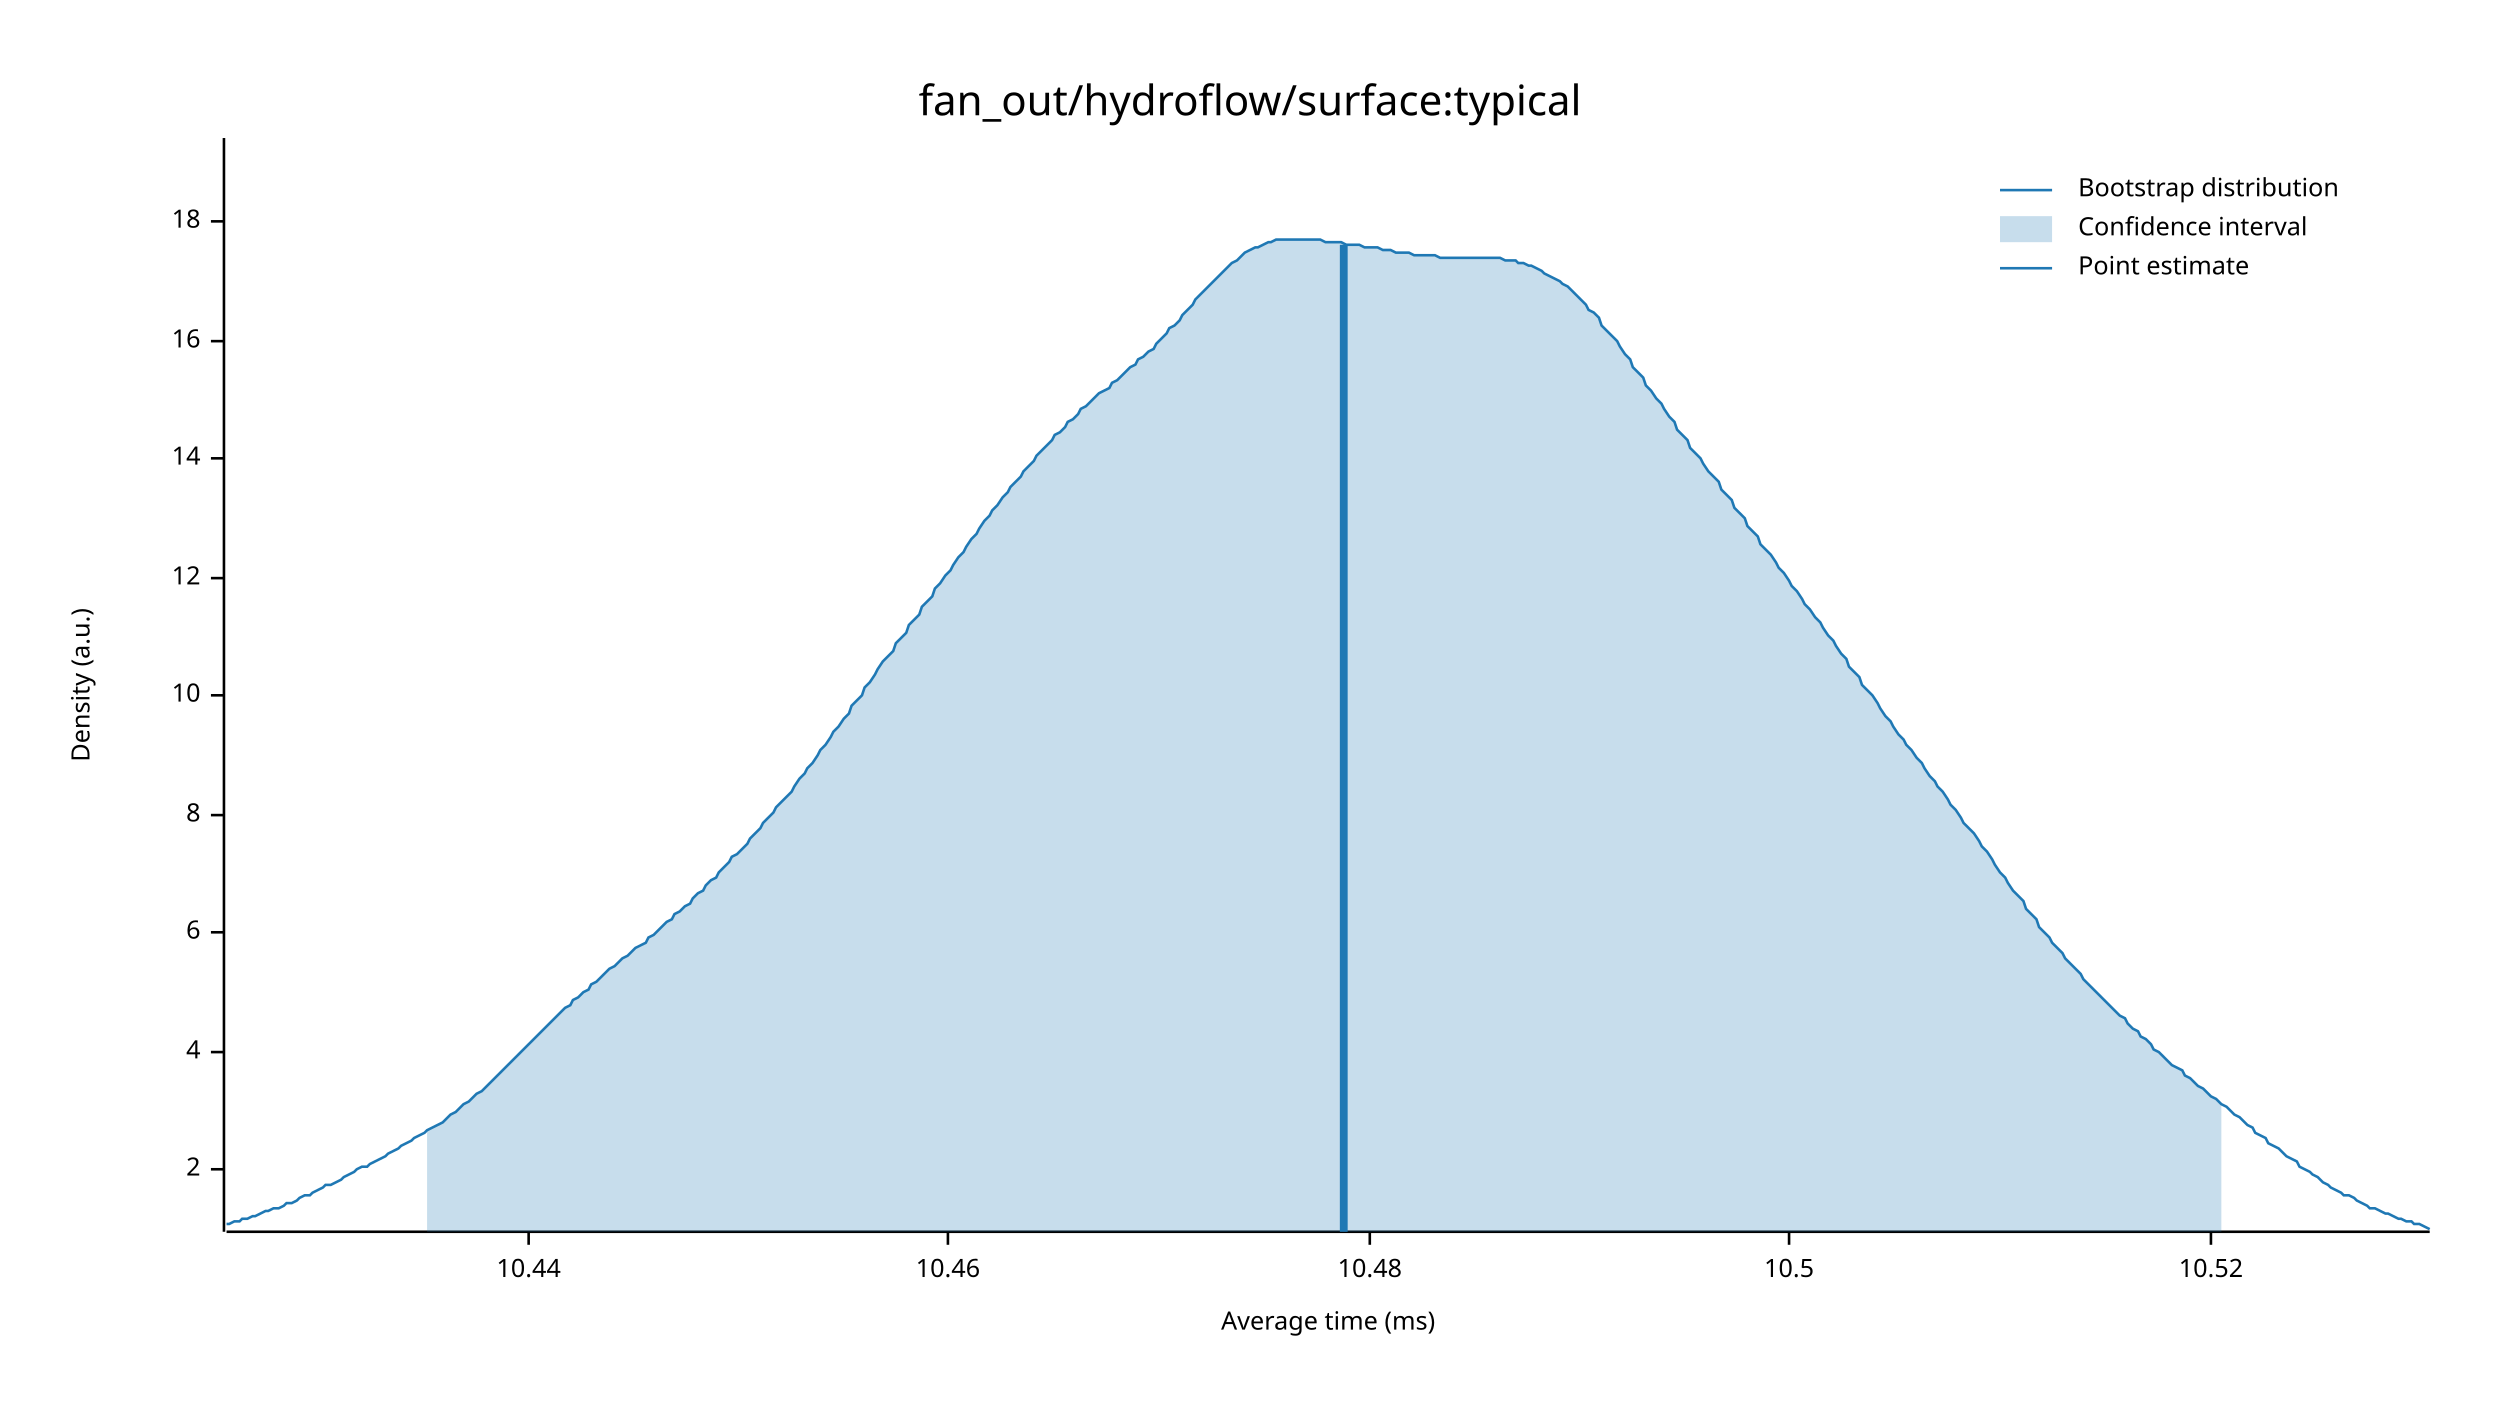
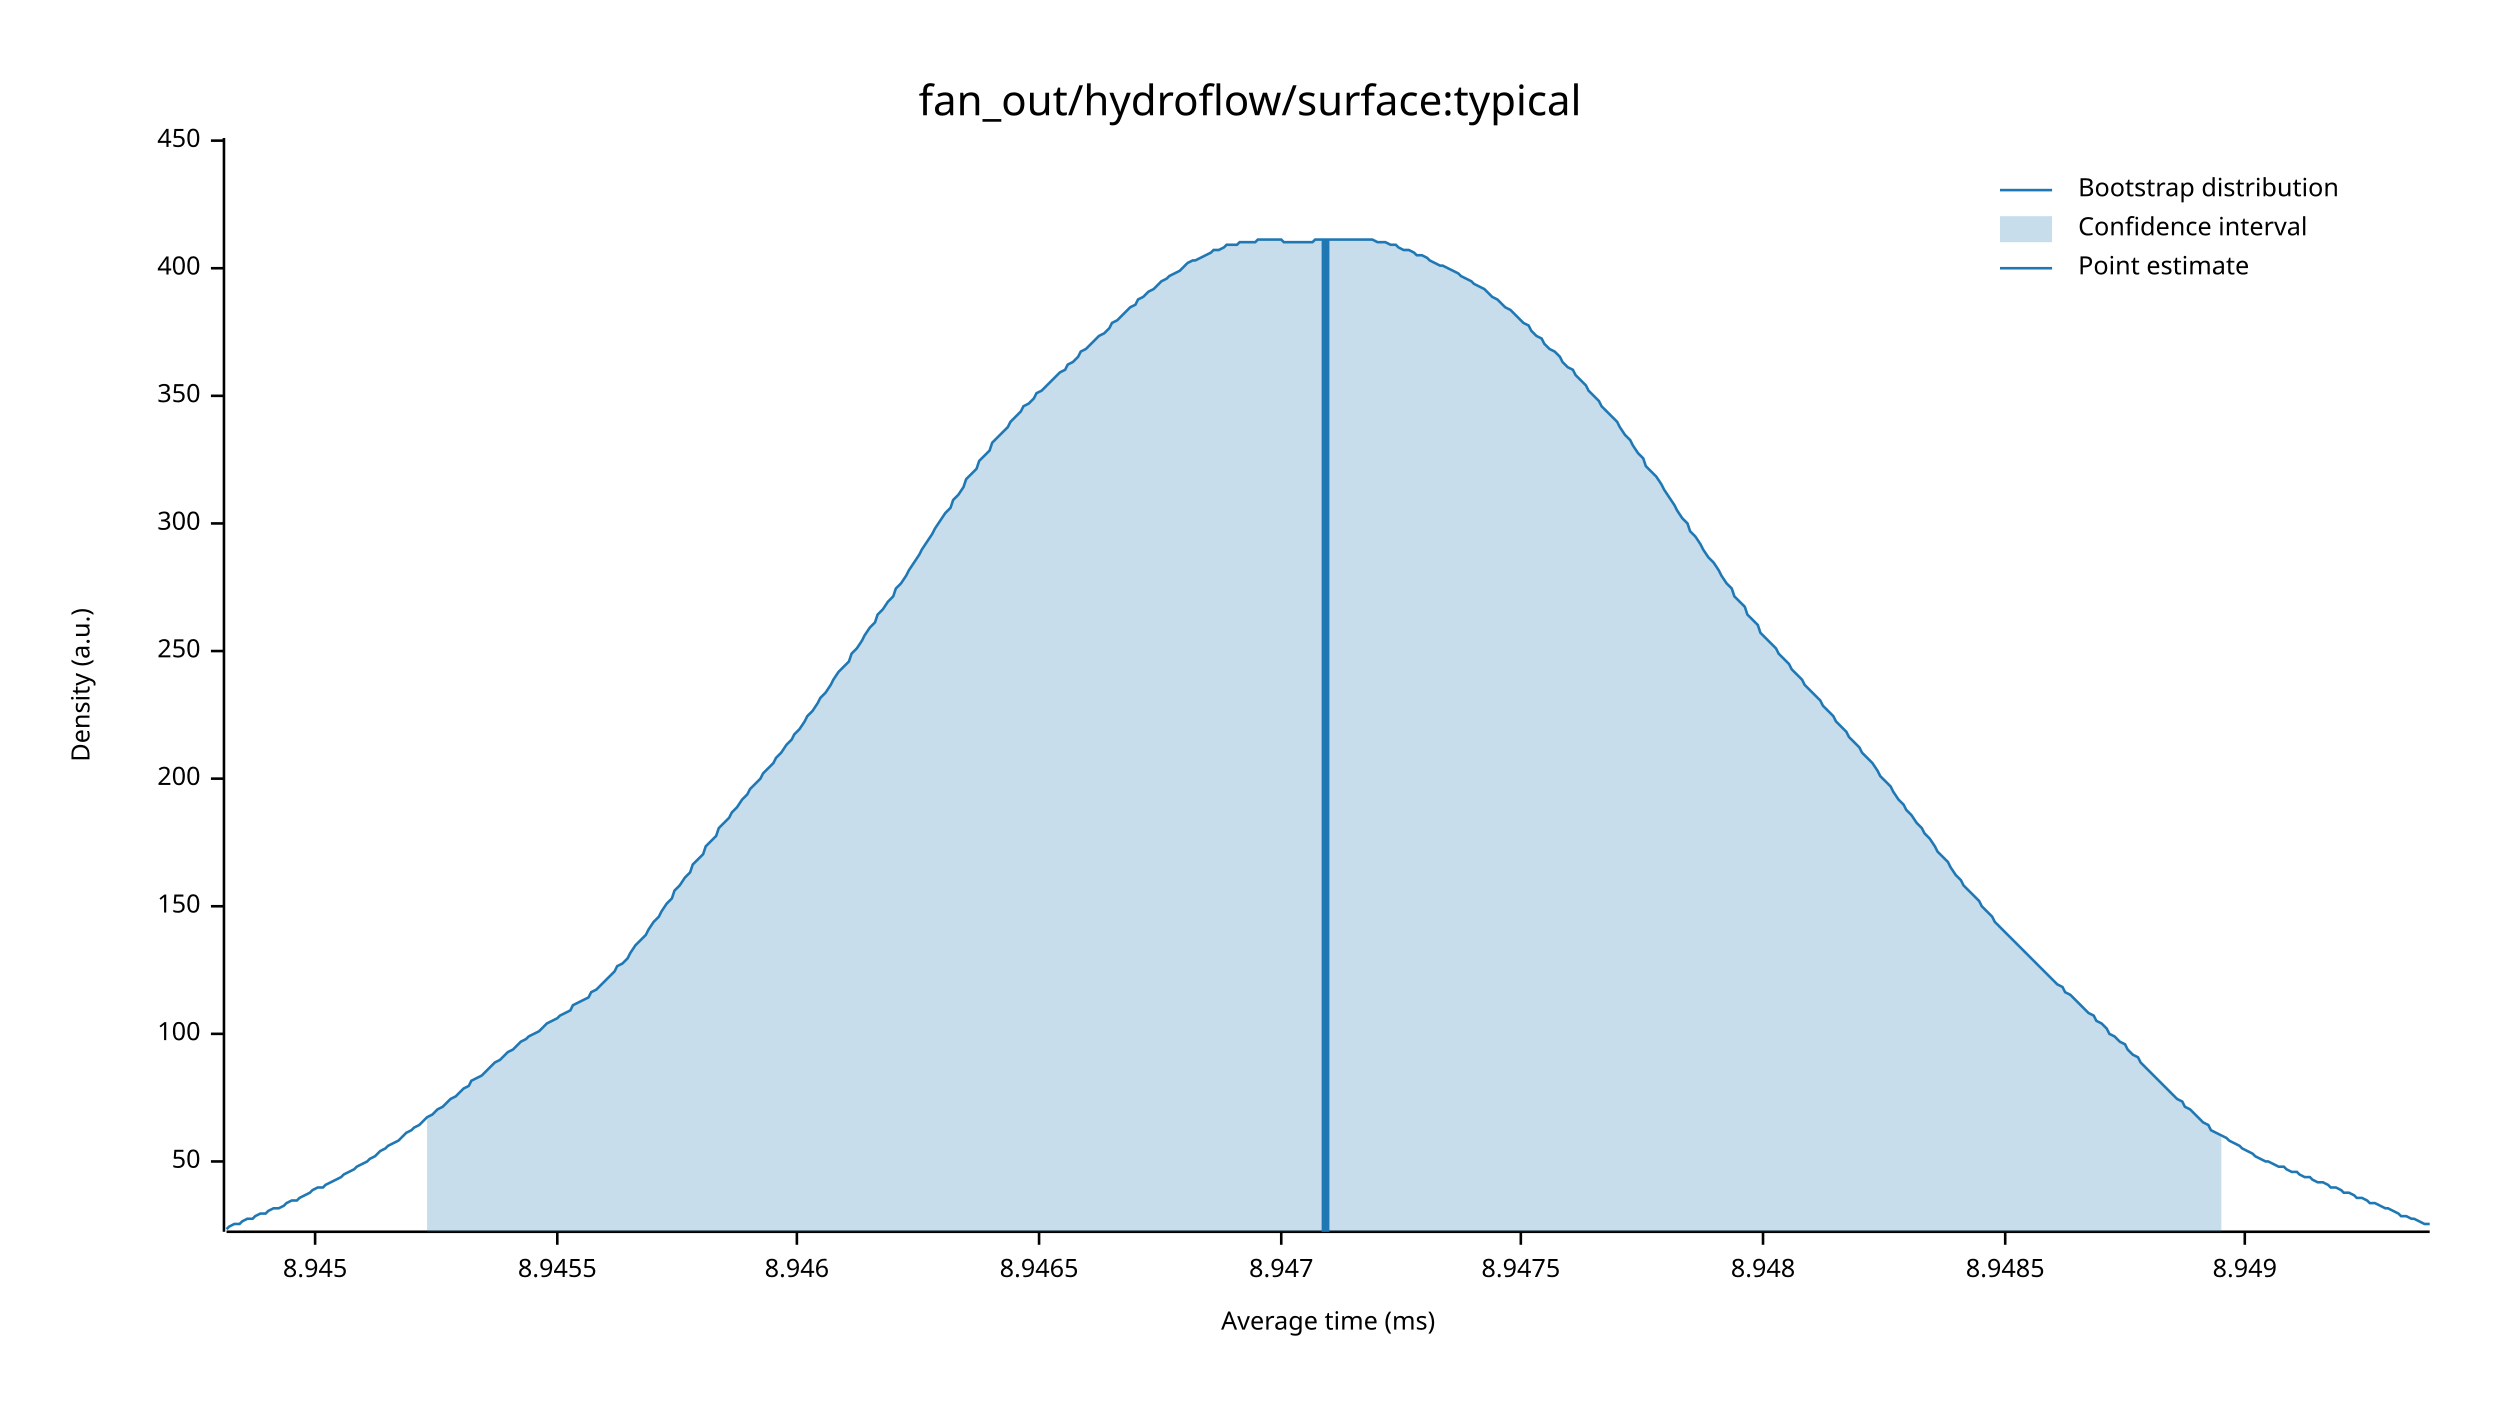
<svg xmlns="http://www.w3.org/2000/svg" width="960" height="540" viewBox="0 0 960 540">
  <text x="480" y="32" dy="0.76em" text-anchor="middle" font-family="sans-serif" font-size="16.129" opacity="1" fill="#000000">
fan_out/hydroflow/surface:typical
</text>
  <text x="27" y="263" dy="0.76em" text-anchor="middle" font-family="sans-serif" font-size="9.677" opacity="1" fill="#000000" transform="rotate(270, 27, 263)">
Density (a.u.)
</text>
  <text x="510" y="513" dy="-0.5ex" text-anchor="middle" font-family="sans-serif" font-size="9.677" opacity="1" fill="#000000">
Average time (ms)
</text>
  <polyline fill="none" opacity="1" stroke="#000000" stroke-width="1" points="86,53 86,473 " />
-   <text x="77" y="449" dy="0.5ex" text-anchor="end" font-family="sans-serif" font-size="9.677" opacity="1" fill="#000000">
- 2
+   <text x="77" y="446" dy="0.5ex" text-anchor="end" font-family="sans-serif" font-size="9.677" opacity="1" fill="#000000">
+ 50
</text>
-   <polyline fill="none" opacity="1" stroke="#000000" stroke-width="1" points="81,449 86,449 " />
-   <text x="77" y="404" dy="0.5ex" text-anchor="end" font-family="sans-serif" font-size="9.677" opacity="1" fill="#000000">
- 4
+   <polyline fill="none" opacity="1" stroke="#000000" stroke-width="1" points="81,446 86,446 " />
+   <text x="77" y="397" dy="0.5ex" text-anchor="end" font-family="sans-serif" font-size="9.677" opacity="1" fill="#000000">
+ 100
</text>
-   <polyline fill="none" opacity="1" stroke="#000000" stroke-width="1" points="81,404 86,404 " />
-   <text x="77" y="358" dy="0.5ex" text-anchor="end" font-family="sans-serif" font-size="9.677" opacity="1" fill="#000000">
- 6
+   <polyline fill="none" opacity="1" stroke="#000000" stroke-width="1" points="81,397 86,397 " />
+   <text x="77" y="348" dy="0.5ex" text-anchor="end" font-family="sans-serif" font-size="9.677" opacity="1" fill="#000000">
+ 150
</text>
-   <polyline fill="none" opacity="1" stroke="#000000" stroke-width="1" points="81,358 86,358 " />
-   <text x="77" y="313" dy="0.5ex" text-anchor="end" font-family="sans-serif" font-size="9.677" opacity="1" fill="#000000">
- 8
+   <polyline fill="none" opacity="1" stroke="#000000" stroke-width="1" points="81,348 86,348 " />
+   <text x="77" y="299" dy="0.5ex" text-anchor="end" font-family="sans-serif" font-size="9.677" opacity="1" fill="#000000">
+ 200
</text>
-   <polyline fill="none" opacity="1" stroke="#000000" stroke-width="1" points="81,313 86,313 " />
-   <text x="77" y="267" dy="0.5ex" text-anchor="end" font-family="sans-serif" font-size="9.677" opacity="1" fill="#000000">
- 10
+   <polyline fill="none" opacity="1" stroke="#000000" stroke-width="1" points="81,299 86,299 " />
+   <text x="77" y="250" dy="0.5ex" text-anchor="end" font-family="sans-serif" font-size="9.677" opacity="1" fill="#000000">
+ 250
</text>
-   <polyline fill="none" opacity="1" stroke="#000000" stroke-width="1" points="81,267 86,267 " />
-   <text x="77" y="222" dy="0.5ex" text-anchor="end" font-family="sans-serif" font-size="9.677" opacity="1" fill="#000000">
- 12
+   <polyline fill="none" opacity="1" stroke="#000000" stroke-width="1" points="81,250 86,250 " />
+   <text x="77" y="201" dy="0.5ex" text-anchor="end" font-family="sans-serif" font-size="9.677" opacity="1" fill="#000000">
+ 300
</text>
-   <polyline fill="none" opacity="1" stroke="#000000" stroke-width="1" points="81,222 86,222 " />
-   <text x="77" y="176" dy="0.5ex" text-anchor="end" font-family="sans-serif" font-size="9.677" opacity="1" fill="#000000">
- 14
+   <polyline fill="none" opacity="1" stroke="#000000" stroke-width="1" points="81,201 86,201 " />
+   <text x="77" y="152" dy="0.5ex" text-anchor="end" font-family="sans-serif" font-size="9.677" opacity="1" fill="#000000">
+ 350
</text>
-   <polyline fill="none" opacity="1" stroke="#000000" stroke-width="1" points="81,176 86,176 " />
-   <text x="77" y="131" dy="0.5ex" text-anchor="end" font-family="sans-serif" font-size="9.677" opacity="1" fill="#000000">
- 16
+   <polyline fill="none" opacity="1" stroke="#000000" stroke-width="1" points="81,152 86,152 " />
+   <text x="77" y="103" dy="0.5ex" text-anchor="end" font-family="sans-serif" font-size="9.677" opacity="1" fill="#000000">
+ 400
</text>
-   <polyline fill="none" opacity="1" stroke="#000000" stroke-width="1" points="81,131 86,131 " />
-   <text x="77" y="85" dy="0.5ex" text-anchor="end" font-family="sans-serif" font-size="9.677" opacity="1" fill="#000000">
- 18
+   <polyline fill="none" opacity="1" stroke="#000000" stroke-width="1" points="81,103 86,103 " />
+   <text x="77" y="54" dy="0.5ex" text-anchor="end" font-family="sans-serif" font-size="9.677" opacity="1" fill="#000000">
+ 450
</text>
-   <polyline fill="none" opacity="1" stroke="#000000" stroke-width="1" points="81,85 86,85 " />
+   <polyline fill="none" opacity="1" stroke="#000000" stroke-width="1" points="81,54 86,54 " />
  <polyline fill="none" opacity="1" stroke="#000000" stroke-width="1" points="87,473 933,473 " />
-   <text x="203" y="483" dy="0.76em" text-anchor="middle" font-family="sans-serif" font-size="9.677" opacity="1" fill="#000000">
- 10.44
+   <text x="121" y="483" dy="0.76em" text-anchor="middle" font-family="sans-serif" font-size="9.677" opacity="1" fill="#000000">
+ 8.945
</text>
-   <polyline fill="none" opacity="1" stroke="#000000" stroke-width="1" points="203,473 203,478 " />
-   <text x="364" y="483" dy="0.76em" text-anchor="middle" font-family="sans-serif" font-size="9.677" opacity="1" fill="#000000">
- 10.46
+   <polyline fill="none" opacity="1" stroke="#000000" stroke-width="1" points="121,473 121,478 " />
+   <text x="214" y="483" dy="0.76em" text-anchor="middle" font-family="sans-serif" font-size="9.677" opacity="1" fill="#000000">
+ 8.9455
</text>
-   <polyline fill="none" opacity="1" stroke="#000000" stroke-width="1" points="364,473 364,478 " />
-   <text x="526" y="483" dy="0.76em" text-anchor="middle" font-family="sans-serif" font-size="9.677" opacity="1" fill="#000000">
- 10.48
+   <polyline fill="none" opacity="1" stroke="#000000" stroke-width="1" points="214,473 214,478 " />
+   <text x="306" y="483" dy="0.76em" text-anchor="middle" font-family="sans-serif" font-size="9.677" opacity="1" fill="#000000">
+ 8.946
</text>
-   <polyline fill="none" opacity="1" stroke="#000000" stroke-width="1" points="526,473 526,478 " />
-   <text x="687" y="483" dy="0.76em" text-anchor="middle" font-family="sans-serif" font-size="9.677" opacity="1" fill="#000000">
- 10.5
+   <polyline fill="none" opacity="1" stroke="#000000" stroke-width="1" points="306,473 306,478 " />
+   <text x="399" y="483" dy="0.76em" text-anchor="middle" font-family="sans-serif" font-size="9.677" opacity="1" fill="#000000">
+ 8.9465
</text>
-   <polyline fill="none" opacity="1" stroke="#000000" stroke-width="1" points="687,473 687,478 " />
-   <text x="849" y="483" dy="0.76em" text-anchor="middle" font-family="sans-serif" font-size="9.677" opacity="1" fill="#000000">
- 10.52
+   <polyline fill="none" opacity="1" stroke="#000000" stroke-width="1" points="399,473 399,478 " />
+   <text x="492" y="483" dy="0.76em" text-anchor="middle" font-family="sans-serif" font-size="9.677" opacity="1" fill="#000000">
+ 8.947
</text>
-   <polyline fill="none" opacity="1" stroke="#000000" stroke-width="1" points="849,473 849,478 " />
-   <polyline fill="none" opacity="1" stroke="#1F78B4" stroke-width="1" points="87,470 88,470 90,469 92,469 93,468 95,468 97,467 98,467 100,466 102,465 103,465 105,464 107,464 109,463 110,462 112,462 114,461 115,460 117,459 119,459 120,458 122,457 124,456 125,455 127,455 129,454 131,453 132,452 134,451 136,450 137,449 139,448 141,448 142,447 144,446 146,445 148,444 149,443 151,442 153,441 154,440 156,439 158,438 159,437 161,436 163,435 164,434 166,433 168,432 170,431 171,430 173,428 175,427 176,426 178,424 180,423 181,422 183,420 185,419 187,417 188,416 190,414 192,412 193,411 195,409 197,407 198,406 200,404 202,402 203,401 205,399 207,397 209,395 210,394 212,392 214,390 215,389 217,387 219,386 220,384 222,383 224,381 226,380 227,378 229,377 231,375 232,374 234,372 236,371 237,370 239,368 241,367 242,366 244,364 246,363 248,362 249,360 251,359 253,357 254,356 256,354 258,353 259,351 261,350 263,348 265,347 266,345 268,343 270,342 271,340 273,338 275,337 276,335 278,333 280,331 281,329 283,328 285,326 287,324 288,322 290,320 292,318 293,316 295,314 297,312 298,310 300,308 302,306 304,304 305,302 307,299 309,297 310,295 312,293 314,290 315,288 317,286 319,283 320,281 322,279 324,276 326,274 327,271 329,269 331,267 332,264 334,262 336,259 337,257 339,254 341,252 343,250 344,247 346,245 348,243 349,240 351,238 353,236 354,233 356,231 358,229 359,226 361,224 363,221 365,219 366,217 368,214 370,212 371,210 373,207 375,205 376,203 378,200 380,198 381,196 383,194 385,191 387,189 388,187 390,185 392,183 393,181 395,179 397,177 398,175 400,173 402,171 404,169 405,167 407,166 409,164 410,162 412,161 414,159 415,157 417,156 419,154 420,153 422,151 424,150 426,149 427,147 429,146 431,144 432,143 434,141 436,140 437,138 439,137 441,135 443,134 444,132 446,130 448,128 449,126 451,125 453,123 454,121 456,119 458,117 459,115 461,113 463,111 465,109 466,108 468,106 470,104 471,103 473,101 475,100 476,99 478,97 480,96 482,95 483,95 485,94 487,93 488,93 490,92 492,92 493,92 495,92 497,92 498,92 500,92 502,92 504,92 505,92 507,92 509,93 510,93 512,93 514,93 515,93 517,94 519,94 521,94 522,94 524,95 526,95 527,95 529,95 531,96 532,96 534,96 536,97 537,97 539,97 541,97 543,98 544,98 546,98 548,98 549,98 551,98 553,99 554,99 556,99 558,99 560,99 561,99 563,99 565,99 566,99 568,99 570,99 571,99 573,99 575,99 576,99 578,100 580,100 582,100 583,101 585,101 587,102 588,102 590,103 592,104 593,105 595,106 597,107 599,108 600,109 602,110 604,112 605,113 607,115 609,117 610,119 612,120 614,122 615,125 617,127 619,129 621,131 622,133 624,136 626,138 627,141 629,143 631,145 632,148 634,150 636,153 638,155 639,157 641,160 643,162 644,165 646,167 648,169 649,172 651,174 653,176 654,178 656,181 658,183 660,185 661,188 663,190 665,192 666,195 668,197 670,199 671,202 673,204 675,206 676,209 678,211 680,213 682,216 683,218 685,220 687,223 688,225 690,227 692,230 693,232 695,234 697,237 699,239 700,241 702,244 704,246 705,248 707,251 709,253 710,256 712,258 714,260 715,263 717,265 719,267 721,270 722,272 724,275 726,277 727,279 729,282 731,284 732,286 734,288 736,291 738,293 739,295 741,298 743,300 744,302 746,304 748,307 749,309 751,311 753,314 754,316 756,318 758,320 760,323 761,325 763,327 765,330 766,332 768,335 770,337 771,339 773,342 775,344 777,346 778,349 780,351 782,353 783,356 785,358 787,360 788,362 790,364 792,366 793,368 795,370 797,372 799,374 800,376 802,378 804,380 805,381 807,383 809,385 810,386 812,388 814,390 816,391 817,393 819,395 821,396 822,398 824,399 826,401 827,403 829,404 831,406 832,407 834,409 836,410 838,411 839,413 841,414 843,416 844,417 846,418 848,420 849,421 851,422 853,424 855,425 856,426 858,428 860,429 861,430 863,432 865,433 866,435 868,436 870,437 871,439 873,440 875,441 877,443 878,444 880,445 882,446 883,448 885,449 887,450 888,451 890,452 892,454 894,455 895,456 897,457 899,458 900,459 902,459 904,460 905,461 907,462 909,463 910,464 912,464 914,465 916,466 917,466 919,467 921,468 922,468 924,469 926,469 927,470 929,470 931,471 933,472 " />
-   <polygon opacity="0.25" fill="#1F78B4" points="164,434 166,433 168,432 170,431 171,430 173,428 175,427 176,426 178,424 180,423 181,422 183,420 185,419 187,417 188,416 190,414 192,412 193,411 195,409 197,407 198,406 200,404 202,402 203,401 205,399 207,397 209,395 210,394 212,392 214,390 215,389 217,387 219,386 220,384 222,383 224,381 226,380 227,378 229,377 231,375 232,374 234,372 236,371 237,370 239,368 241,367 242,366 244,364 246,363 248,362 249,360 251,359 253,357 254,356 256,354 258,353 259,351 261,350 263,348 265,347 266,345 268,343 270,342 271,340 273,338 275,337 276,335 278,333 280,331 281,329 283,328 285,326 287,324 288,322 290,320 292,318 293,316 295,314 297,312 298,310 300,308 302,306 304,304 305,302 307,299 309,297 310,295 312,293 314,290 315,288 317,286 319,283 320,281 322,279 324,276 326,274 327,271 329,269 331,267 332,264 334,262 336,259 337,257 339,254 341,252 343,250 344,247 346,245 348,243 349,240 351,238 353,236 354,233 356,231 358,229 359,226 361,224 363,221 365,219 366,217 368,214 370,212 371,210 373,207 375,205 376,203 378,200 380,198 381,196 383,194 385,191 387,189 388,187 390,185 392,183 393,181 395,179 397,177 398,175 400,173 402,171 404,169 405,167 407,166 409,164 410,162 412,161 414,159 415,157 417,156 419,154 420,153 422,151 424,150 426,149 427,147 429,146 431,144 432,143 434,141 436,140 437,138 439,137 441,135 443,134 444,132 446,130 448,128 449,126 451,125 453,123 454,121 456,119 458,117 459,115 461,113 463,111 465,109 466,108 468,106 470,104 471,103 473,101 475,100 476,99 478,97 480,96 482,95 483,95 485,94 487,93 488,93 490,92 492,92 493,92 495,92 497,92 498,92 500,92 502,92 504,92 505,92 507,92 509,93 510,93 512,93 514,93 515,93 517,94 519,94 521,94 522,94 524,95 526,95 527,95 529,95 531,96 532,96 534,96 536,97 537,97 539,97 541,97 543,98 544,98 546,98 548,98 549,98 551,98 553,99 554,99 556,99 558,99 560,99 561,99 563,99 565,99 566,99 568,99 570,99 571,99 573,99 575,99 576,99 578,100 580,100 582,100 583,101 585,101 587,102 588,102 590,103 592,104 593,105 595,106 597,107 599,108 600,109 602,110 604,112 605,113 607,115 609,117 610,119 612,120 614,122 615,125 617,127 619,129 621,131 622,133 624,136 626,138 627,141 629,143 631,145 632,148 634,150 636,153 638,155 639,157 641,160 643,162 644,165 646,167 648,169 649,172 651,174 653,176 654,178 656,181 658,183 660,185 661,188 663,190 665,192 666,195 668,197 670,199 671,202 673,204 675,206 676,209 678,211 680,213 682,216 683,218 685,220 687,223 688,225 690,227 692,230 693,232 695,234 697,237 699,239 700,241 702,244 704,246 705,248 707,251 709,253 710,256 712,258 714,260 715,263 717,265 719,267 721,270 722,272 724,275 726,277 727,279 729,282 731,284 732,286 734,288 736,291 738,293 739,295 741,298 743,300 744,302 746,304 748,307 749,309 751,311 753,314 754,316 756,318 758,320 760,323 761,325 763,327 765,330 766,332 768,335 770,337 771,339 773,342 775,344 777,346 778,349 780,351 782,353 783,356 785,358 787,360 788,362 790,364 792,366 793,368 795,370 797,372 799,374 800,376 802,378 804,380 805,381 807,383 809,385 810,386 812,388 814,390 816,391 817,393 819,395 821,396 822,398 824,399 826,401 827,403 829,404 831,406 832,407 834,409 836,410 838,411 839,413 841,414 843,416 844,417 846,418 848,420 849,421 851,422 853,424 853,473 164,473 " />
-   <polyline fill="none" opacity="1" stroke="#1F78B4" stroke-width="3" points="516,473 516,94 " />
+   <polyline fill="none" opacity="1" stroke="#000000" stroke-width="1" points="492,473 492,478 " />
+   <text x="584" y="483" dy="0.76em" text-anchor="middle" font-family="sans-serif" font-size="9.677" opacity="1" fill="#000000">
+ 8.9475
+ </text>
+   <polyline fill="none" opacity="1" stroke="#000000" stroke-width="1" points="584,473 584,478 " />
+   <text x="677" y="483" dy="0.76em" text-anchor="middle" font-family="sans-serif" font-size="9.677" opacity="1" fill="#000000">
+ 8.948
+ </text>
+   <polyline fill="none" opacity="1" stroke="#000000" stroke-width="1" points="677,473 677,478 " />
+   <text x="770" y="483" dy="0.76em" text-anchor="middle" font-family="sans-serif" font-size="9.677" opacity="1" fill="#000000">
+ 8.9485
+ </text>
+   <polyline fill="none" opacity="1" stroke="#000000" stroke-width="1" points="770,473 770,478 " />
+   <text x="862" y="483" dy="0.76em" text-anchor="middle" font-family="sans-serif" font-size="9.677" opacity="1" fill="#000000">
+ 8.949
+ </text>
+   <polyline fill="none" opacity="1" stroke="#000000" stroke-width="1" points="862,473 862,478 " />
+   <polyline fill="none" opacity="1" stroke="#1F78B4" stroke-width="1" points="87,472 88,471 90,470 92,470 93,469 95,468 97,468 98,467 100,466 102,466 103,465 105,464 107,464 109,463 110,462 112,461 114,461 115,460 117,459 119,458 120,457 122,456 124,456 125,455 127,454 129,453 131,452 132,451 134,450 136,449 137,448 139,447 141,446 142,445 144,444 146,442 148,441 149,440 151,439 153,438 154,437 156,435 158,434 159,433 161,432 163,430 164,429 166,428 168,426 170,425 171,424 173,422 175,421 176,420 178,418 180,417 181,415 183,414 185,413 187,411 188,410 190,408 192,407 193,406 195,404 197,403 198,402 200,400 202,399 203,398 205,397 207,396 209,394 210,393 212,392 214,391 215,390 217,389 219,388 220,386 222,385 224,384 226,383 227,381 229,380 231,378 232,377 234,375 236,373 237,371 239,370 241,368 242,366 244,363 246,361 248,359 249,357 251,354 253,352 254,350 256,347 258,345 259,342 261,340 263,337 265,335 266,332 268,330 270,328 271,325 273,323 275,321 276,318 278,316 280,314 281,312 283,310 285,307 287,305 288,303 290,301 292,299 293,297 295,295 297,293 298,291 300,289 302,286 304,284 305,282 307,280 309,277 310,275 312,273 314,270 315,268 317,266 319,263 320,261 322,258 324,256 326,254 327,251 329,249 331,246 332,244 334,241 336,239 337,236 339,234 341,231 343,229 344,226 346,224 348,221 349,219 351,216 353,213 354,211 356,208 358,205 359,203 361,200 363,197 365,195 366,192 368,190 370,187 371,184 373,182 375,180 376,177 378,175 380,173 381,170 383,168 385,166 387,164 388,162 390,160 392,158 393,156 395,155 397,153 398,151 400,150 402,148 404,146 405,145 407,143 409,142 410,140 412,139 414,137 415,135 417,134 419,132 420,131 422,129 424,128 426,126 427,124 429,123 431,121 432,120 434,118 436,117 437,115 439,114 441,112 443,111 444,110 446,108 448,107 449,106 451,105 453,104 454,103 456,101 458,100 459,100 461,99 463,98 465,97 466,96 468,96 470,95 471,94 473,94 475,94 476,93 478,93 480,93 482,93 483,92 485,92 487,92 488,92 490,92 492,92 493,93 495,93 497,93 498,93 500,93 502,93 504,93 505,92 507,92 509,92 510,92 512,92 514,92 515,92 517,92 519,92 521,92 522,92 524,92 526,92 527,92 529,93 531,93 532,93 534,94 536,94 537,95 539,96 541,96 543,97 544,98 546,98 548,99 549,100 551,101 553,102 554,102 556,103 558,104 560,105 561,106 563,107 565,108 566,109 568,110 570,111 571,112 573,114 575,115 576,116 578,118 580,119 582,121 583,122 585,124 587,125 588,127 590,129 592,130 593,132 595,134 597,135 599,137 600,139 602,141 604,142 605,144 607,146 609,148 610,150 612,152 614,154 615,156 617,158 619,160 621,162 622,164 624,167 626,169 627,171 629,174 631,176 632,179 634,181 636,183 638,186 639,188 641,191 643,194 644,196 646,199 648,201 649,204 651,206 653,209 654,211 656,214 658,216 660,219 661,221 663,224 665,226 666,229 668,231 670,233 671,236 673,238 675,240 676,243 678,245 680,247 682,249 683,251 685,253 687,255 688,257 690,259 692,261 693,263 695,265 697,267 699,269 700,271 702,273 704,275 705,277 707,279 709,281 710,283 712,285 714,287 715,289 717,291 719,293 721,296 722,298 724,300 726,302 727,304 729,307 731,309 732,311 734,313 736,316 738,318 739,320 741,322 743,325 744,327 746,329 748,331 749,333 751,336 753,338 754,340 756,342 758,344 760,346 761,348 763,350 765,352 766,354 768,356 770,358 771,359 773,361 775,363 777,365 778,366 780,368 782,370 783,371 785,373 787,375 788,376 790,378 792,379 793,381 795,382 797,384 799,386 800,387 802,389 804,390 805,392 807,393 809,395 810,397 812,398 814,400 816,401 817,403 819,405 821,406 822,408 824,410 826,412 827,413 829,415 831,417 832,418 834,420 836,422 838,423 839,425 841,426 843,428 844,429 846,431 848,432 849,434 851,435 853,436 855,437 856,438 858,439 860,440 861,441 863,442 865,443 866,444 868,445 870,446 871,446 873,447 875,448 877,448 878,449 880,450 882,450 883,451 885,452 887,452 888,453 890,454 892,454 894,455 895,456 897,456 899,457 900,458 902,458 904,459 905,460 907,460 909,461 910,462 912,462 914,463 916,464 917,464 919,465 921,466 922,467 924,467 926,468 927,468 929,469 931,470 933,470 " />
+   <polygon opacity="0.25" fill="#1F78B4" points="164,429 166,428 168,426 170,425 171,424 173,422 175,421 176,420 178,418 180,417 181,415 183,414 185,413 187,411 188,410 190,408 192,407 193,406 195,404 197,403 198,402 200,400 202,399 203,398 205,397 207,396 209,394 210,393 212,392 214,391 215,390 217,389 219,388 220,386 222,385 224,384 226,383 227,381 229,380 231,378 232,377 234,375 236,373 237,371 239,370 241,368 242,366 244,363 246,361 248,359 249,357 251,354 253,352 254,350 256,347 258,345 259,342 261,340 263,337 265,335 266,332 268,330 270,328 271,325 273,323 275,321 276,318 278,316 280,314 281,312 283,310 285,307 287,305 288,303 290,301 292,299 293,297 295,295 297,293 298,291 300,289 302,286 304,284 305,282 307,280 309,277 310,275 312,273 314,270 315,268 317,266 319,263 320,261 322,258 324,256 326,254 327,251 329,249 331,246 332,244 334,241 336,239 337,236 339,234 341,231 343,229 344,226 346,224 348,221 349,219 351,216 353,213 354,211 356,208 358,205 359,203 361,200 363,197 365,195 366,192 368,190 370,187 371,184 373,182 375,180 376,177 378,175 380,173 381,170 383,168 385,166 387,164 388,162 390,160 392,158 393,156 395,155 397,153 398,151 400,150 402,148 404,146 405,145 407,143 409,142 410,140 412,139 414,137 415,135 417,134 419,132 420,131 422,129 424,128 426,126 427,124 429,123 431,121 432,120 434,118 436,117 437,115 439,114 441,112 443,111 444,110 446,108 448,107 449,106 451,105 453,104 454,103 456,101 458,100 459,100 461,99 463,98 465,97 466,96 468,96 470,95 471,94 473,94 475,94 476,93 478,93 480,93 482,93 483,92 485,92 487,92 488,92 490,92 492,92 493,93 495,93 497,93 498,93 500,93 502,93 504,93 505,92 507,92 509,92 510,92 512,92 514,92 515,92 517,92 519,92 521,92 522,92 524,92 526,92 527,92 529,93 531,93 532,93 534,94 536,94 537,95 539,96 541,96 543,97 544,98 546,98 548,99 549,100 551,101 553,102 554,102 556,103 558,104 560,105 561,106 563,107 565,108 566,109 568,110 570,111 571,112 573,114 575,115 576,116 578,118 580,119 582,121 583,122 585,124 587,125 588,127 590,129 592,130 593,132 595,134 597,135 599,137 600,139 602,141 604,142 605,144 607,146 609,148 610,150 612,152 614,154 615,156 617,158 619,160 621,162 622,164 624,167 626,169 627,171 629,174 631,176 632,179 634,181 636,183 638,186 639,188 641,191 643,194 644,196 646,199 648,201 649,204 651,206 653,209 654,211 656,214 658,216 660,219 661,221 663,224 665,226 666,229 668,231 670,233 671,236 673,238 675,240 676,243 678,245 680,247 682,249 683,251 685,253 687,255 688,257 690,259 692,261 693,263 695,265 697,267 699,269 700,271 702,273 704,275 705,277 707,279 709,281 710,283 712,285 714,287 715,289 717,291 719,293 721,296 722,298 724,300 726,302 727,304 729,307 731,309 732,311 734,313 736,316 738,318 739,320 741,322 743,325 744,327 746,329 748,331 749,333 751,336 753,338 754,340 756,342 758,344 760,346 761,348 763,350 765,352 766,354 768,356 770,358 771,359 773,361 775,363 777,365 778,366 780,368 782,370 783,371 785,373 787,375 788,376 790,378 792,379 793,381 795,382 797,384 799,386 800,387 802,389 804,390 805,392 807,393 809,395 810,397 812,398 814,400 816,401 817,403 819,405 821,406 822,408 824,410 826,412 827,413 829,415 831,417 832,418 834,420 836,422 838,423 839,425 841,426 843,428 844,429 846,431 848,432 849,434 851,435 853,436 853,473 164,473 " />
+   <polyline fill="none" opacity="1" stroke="#1F78B4" stroke-width="3" points="509,473 509,92 " />
  <text x="798" y="68" dy="0.76em" text-anchor="start" font-family="sans-serif" font-size="9.677" opacity="1" fill="#000000">
Bootstrap distribution
</text>
  <text x="798" y="83" dy="0.76em" text-anchor="start" font-family="sans-serif" font-size="9.677" opacity="1" fill="#000000">
Confidence interval
</text>
  <text x="798" y="98" dy="0.76em" text-anchor="start" font-family="sans-serif" font-size="9.677" opacity="1" fill="#000000">
Point estimate
</text>
  <polyline fill="none" opacity="1" stroke="#1F78B4" stroke-width="1" points="768,73 788,73 " />
  <rect x="768" y="83" width="20" height="10" opacity="0.25" fill="#1F78B4" stroke="none" />
  <polyline fill="none" opacity="1" stroke="#1F78B4" stroke-width="1" points="768,103 788,103 " />
</svg>
